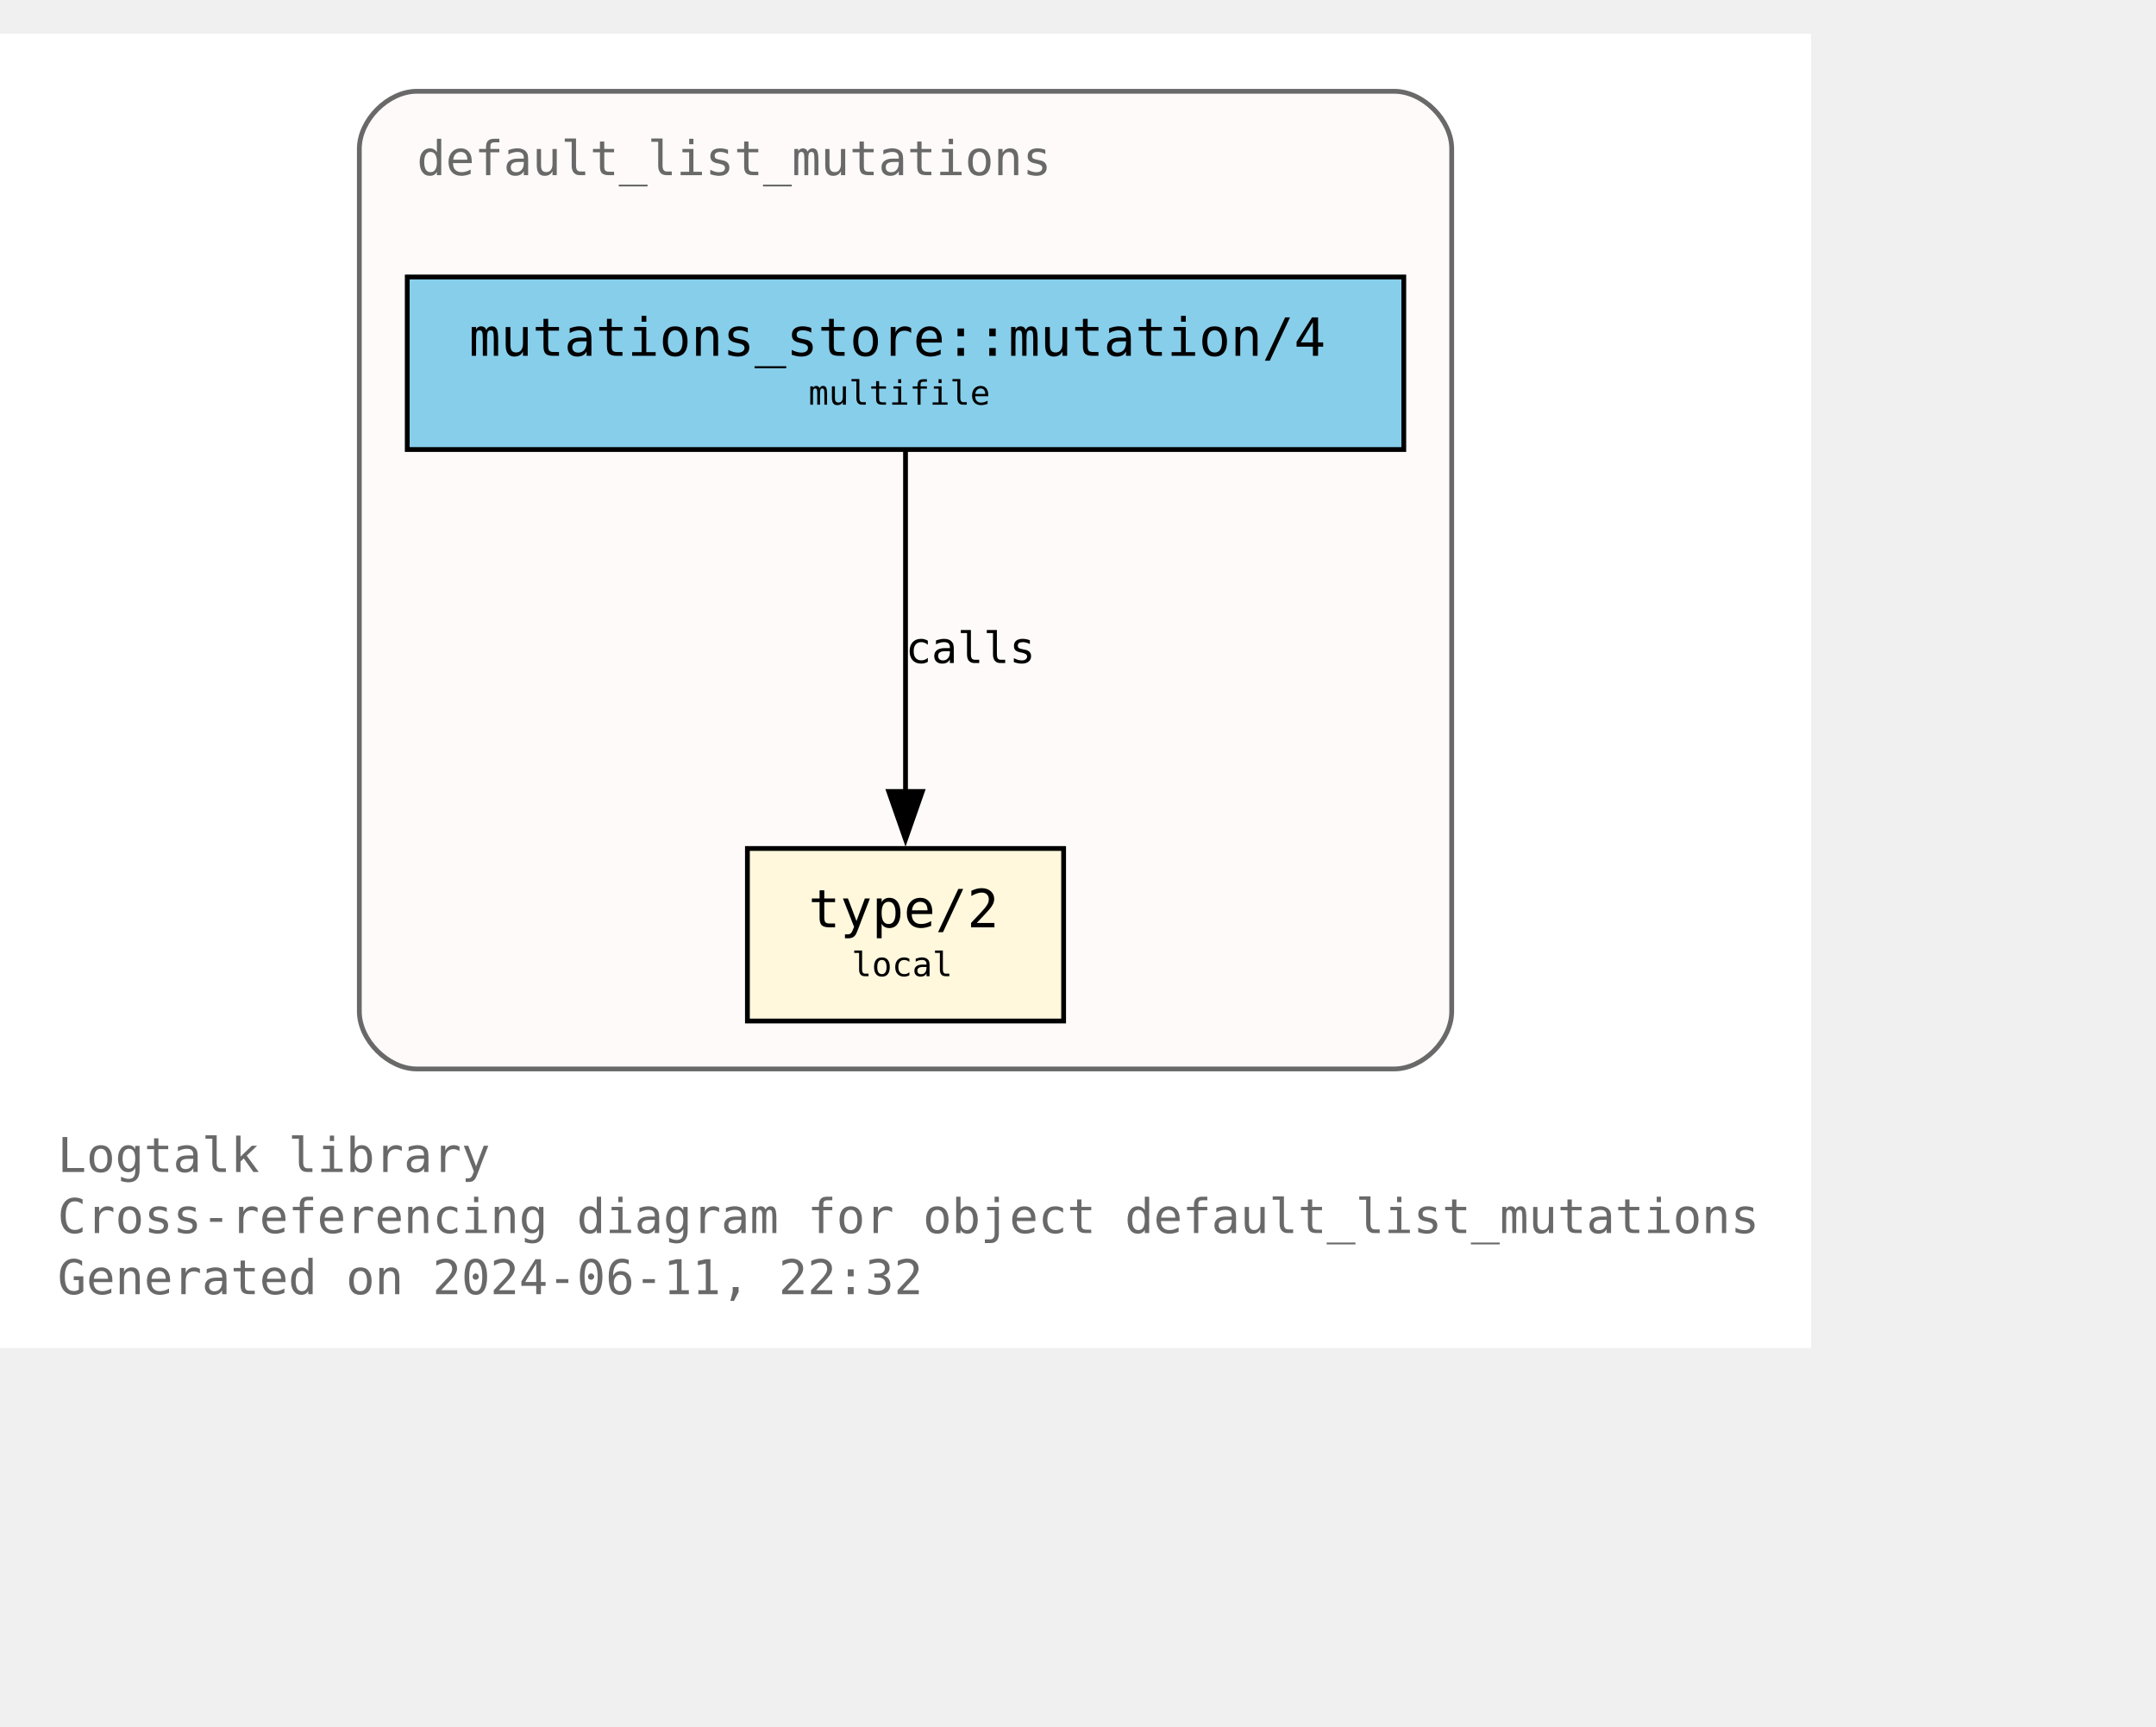
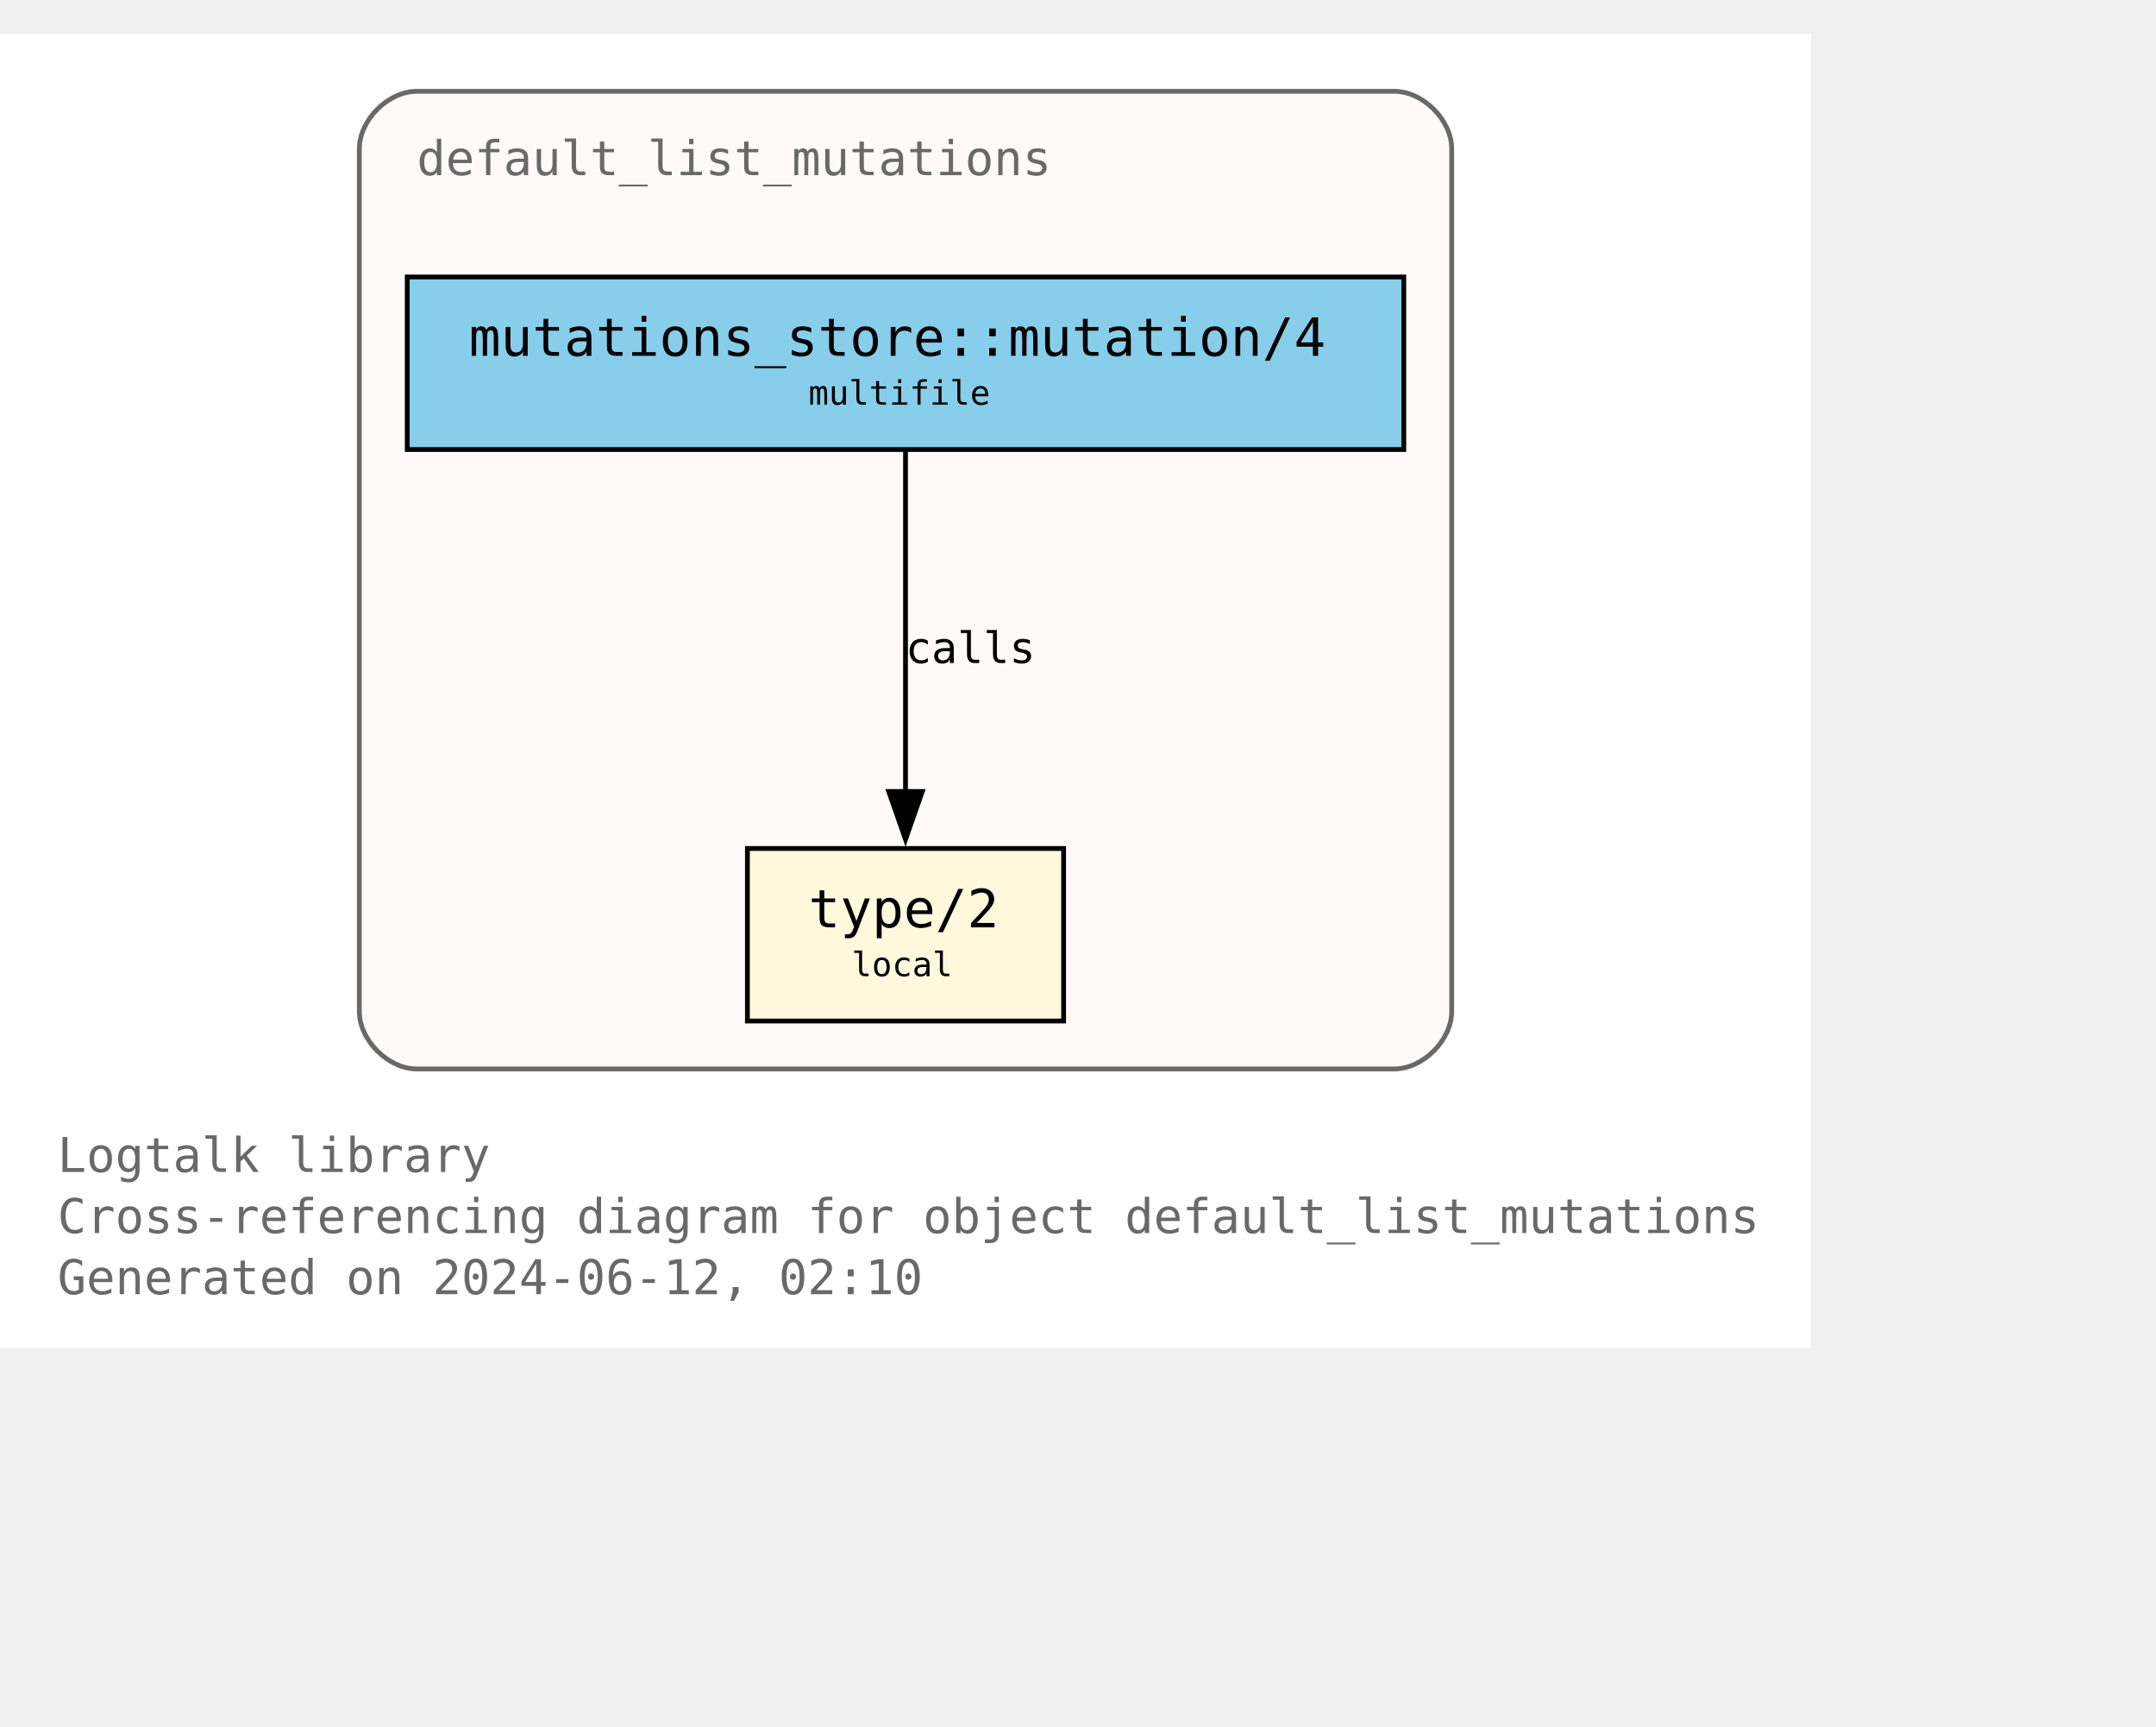
<svg xmlns="http://www.w3.org/2000/svg" xmlns:xlink="http://www.w3.org/1999/xlink" width="522pt" height="418pt" viewBox="72.00 72.00 450.00 346.25">
  <g id="graph0" class="graph" transform="scale(1 1) rotate(0) translate(76 342.25)">
    <polygon fill="white" stroke="none" points="-4,4 -4,-270.25 374,-270.25 374,4 -4,4" />
    <text text-anchor="start" x="8" y="-32.75" font-family="Monospace" font-size="10.00" fill="dimgray">Logtalk library</text>
    <text text-anchor="start" x="8" y="-20" font-family="Monospace" font-size="10.00" fill="dimgray">Cross-referencing diagram for object default_list_mutations</text>
-     <text text-anchor="start" x="8" y="-7.25" font-family="Monospace" font-size="10.00" fill="dimgray">Generated on 2024-06-11, 22:32</text>
+     <text text-anchor="start" x="8" y="-7.25" font-family="Monospace" font-size="10.00" fill="dimgray">Generated on 2024-06-12, 02:10</text>
    <g id="clust1" class="cluster">
      <g id="a_clust1">
        <a xlink:title="default_list_mutations">
          <path fill="snow" stroke="dimgray" d="M83,-54.25C83,-54.25 287,-54.25 287,-54.25 293,-54.25 299,-60.25 299,-66.25 299,-66.25 299,-246.25 299,-246.25 299,-252.25 293,-258.25 287,-258.25 287,-258.25 83,-258.25 83,-258.25 77,-258.25 71,-252.25 71,-246.25 71,-246.25 71,-66.25 71,-66.25 71,-60.25 77,-54.25 83,-54.25" />
          <g id="a_clust1_0">
-             <a xlink:href="https://github.com/LogtalkDotOrg/logtalk3/tree/055ca336d5eafebaa6cd9734e164bef00628019b/library/mutations/default_list_mutations.lgt" xlink:title="https://github.com/LogtalkDotOrg/logtalk3/tree/055ca336d5eafebaa6cd9734e164bef00628019b/library/mutations/default_list_mutations.lgt">
+             <a xlink:href="https://github.com/LogtalkDotOrg/logtalk3/tree/a18f1be0a84c69b89c891f11a24f6faf11adfced/library/mutations/default_list_mutations.lgt" xlink:title="https://github.com/LogtalkDotOrg/logtalk3/tree/a18f1be0a84c69b89c891f11a24f6faf11adfced/library/mutations/default_list_mutations.lgt">
              <text text-anchor="start" x="83" y="-240.75" font-family="Monospace" font-size="10.00" fill="dimgray">default_list_mutations</text>
            </a>
          </g>
        </a>
      </g>
    </g>
    <g id="node1" class="node">
      <g id="a_node1">
-         <a xlink:href="https://github.com/LogtalkDotOrg/logtalk3/tree/055ca336d5eafebaa6cd9734e164bef00628019b/library/mutations/default_list_mutations.lgt#L67" xlink:title="https://github.com/LogtalkDotOrg/logtalk3/tree/055ca336d5eafebaa6cd9734e164bef00628019b/library/mutations/default_list_mutations.lgt#L67">
+         <a xlink:href="https://github.com/LogtalkDotOrg/logtalk3/tree/a18f1be0a84c69b89c891f11a24f6faf11adfced/library/mutations/default_list_mutations.lgt#L67" xlink:title="https://github.com/LogtalkDotOrg/logtalk3/tree/a18f1be0a84c69b89c891f11a24f6faf11adfced/library/mutations/default_list_mutations.lgt#L67">
          <polygon fill="cornsilk" stroke="black" points="218,-100.25 152,-100.25 152,-64.25 218,-64.25 218,-100.25" />
          <text text-anchor="start" x="159.88" y="-84.83" font-family="Monospace" font-size="9.00"> </text>
          <text text-anchor="start" x="164.75" y="-83.8" font-family="Monospace" font-size="11.00">type/2</text>
          <text text-anchor="start" x="204.88" y="-84.83" font-family="Monospace" font-size="9.00"> </text>
          <text text-anchor="start" x="159.88" y="-72.7" font-family="Monospace" font-size="9.00"> </text>
          <text text-anchor="start" x="173.75" y="-73.6" font-family="Monospace" font-size="7.00">local</text>
          <text text-anchor="start" x="204.88" y="-72.7" font-family="Monospace" font-size="9.00"> </text>
        </a>
      </g>
    </g>
    <g id="node2" class="node">
      <g id="a_node2">
-         <a xlink:href="https://github.com/LogtalkDotOrg/logtalk3/tree/055ca336d5eafebaa6cd9734e164bef00628019b/library/mutations/default_list_mutations.lgt#L41" xlink:title="https://github.com/LogtalkDotOrg/logtalk3/tree/055ca336d5eafebaa6cd9734e164bef00628019b/library/mutations/default_list_mutations.lgt#L41">
+         <a xlink:href="https://github.com/LogtalkDotOrg/logtalk3/tree/a18f1be0a84c69b89c891f11a24f6faf11adfced/library/mutations/default_list_mutations.lgt#L41" xlink:title="https://github.com/LogtalkDotOrg/logtalk3/tree/a18f1be0a84c69b89c891f11a24f6faf11adfced/library/mutations/default_list_mutations.lgt#L41">
          <polygon fill="skyblue" stroke="black" points="289,-219.5 81,-219.5 81,-183.5 289,-183.5 289,-219.5" />
          <text text-anchor="start" x="88.88" y="-204.07" font-family="Monospace" font-size="9.00"> </text>
          <text text-anchor="start" x="93.88" y="-203.05" font-family="Monospace" font-size="11.00">mutations_store::mutation/4</text>
          <text text-anchor="start" x="275.88" y="-204.07" font-family="Monospace" font-size="9.00"> </text>
          <text text-anchor="start" x="88.88" y="-191.95" font-family="Monospace" font-size="9.00"> </text>
          <text text-anchor="start" x="164.75" y="-192.85" font-family="Monospace" font-size="7.00">multifile</text>
          <text text-anchor="start" x="275.88" y="-191.95" font-family="Monospace" font-size="9.00"> </text>
        </a>
      </g>
    </g>
    <g id="edge1" class="edge">
      <g id="a_edge1">
-         <a xlink:href="https://github.com/LogtalkDotOrg/logtalk3/tree/055ca336d5eafebaa6cd9734e164bef00628019b/library/mutations/default_list_mutations.lgt#L41" xlink:title="calls">
+         <a xlink:href="https://github.com/LogtalkDotOrg/logtalk3/tree/a18f1be0a84c69b89c891f11a24f6faf11adfced/library/mutations/default_list_mutations.lgt#L41" xlink:title="calls">
          <path fill="none" stroke="black" d="M185,-183.2C185,-164.5 185,-134.37 185,-112.08" />
          <polygon fill="black" stroke="black" points="188.5,-112.14 185,-102.14 181.5,-112.14 188.5,-112.14" />
        </a>
      </g>
      <g id="a_edge1-label">
-         <a xlink:href="https://github.com/LogtalkDotOrg/logtalk3/tree/055ca336d5eafebaa6cd9734e164bef00628019b/library/mutations/default_list_mutations.lgt#L41" xlink:title="https://github.com/LogtalkDotOrg/logtalk3/tree/055ca336d5eafebaa6cd9734e164bef00628019b/library/mutations/default_list_mutations.lgt#L41">
+         <a xlink:href="https://github.com/LogtalkDotOrg/logtalk3/tree/a18f1be0a84c69b89c891f11a24f6faf11adfced/library/mutations/default_list_mutations.lgt#L41" xlink:title="https://github.com/LogtalkDotOrg/logtalk3/tree/a18f1be0a84c69b89c891f11a24f6faf11adfced/library/mutations/default_list_mutations.lgt#L41">
          <text text-anchor="start" x="185" y="-138.95" font-family="Monospace" font-size="9.00">calls</text>
        </a>
      </g>
    </g>
  </g>
</svg>
